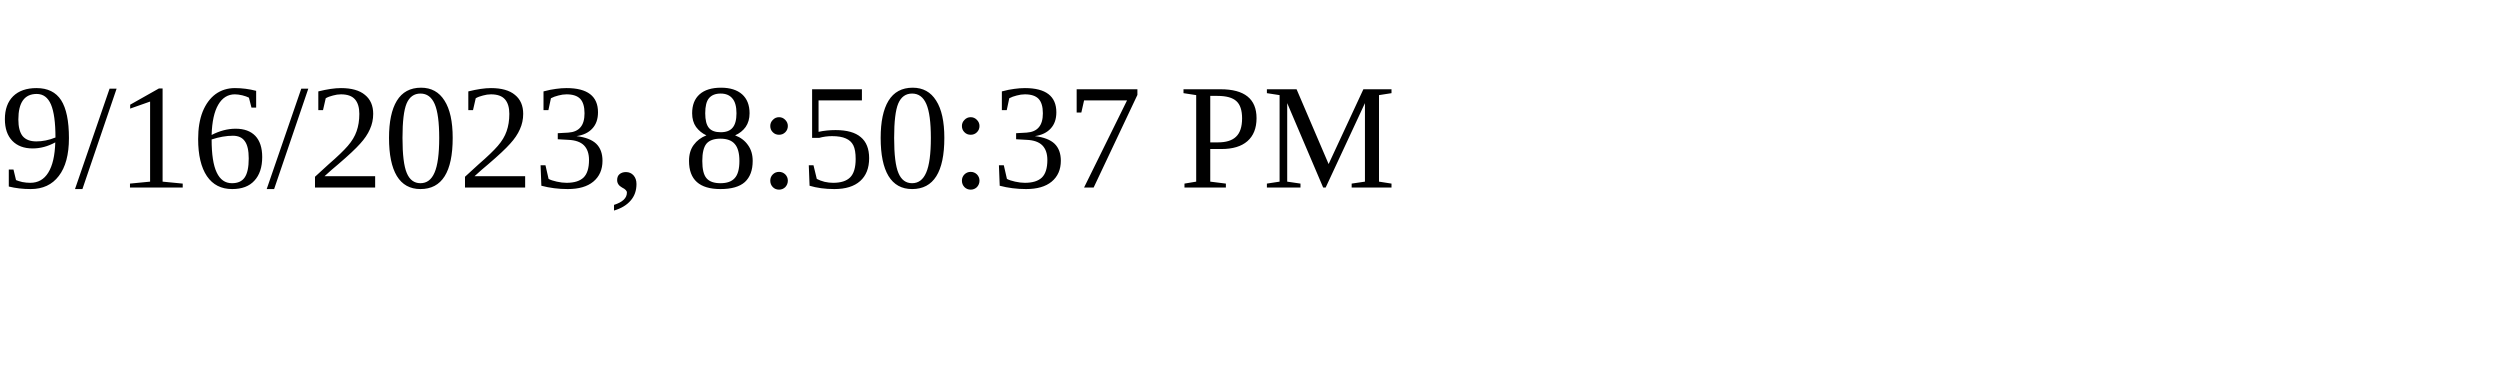
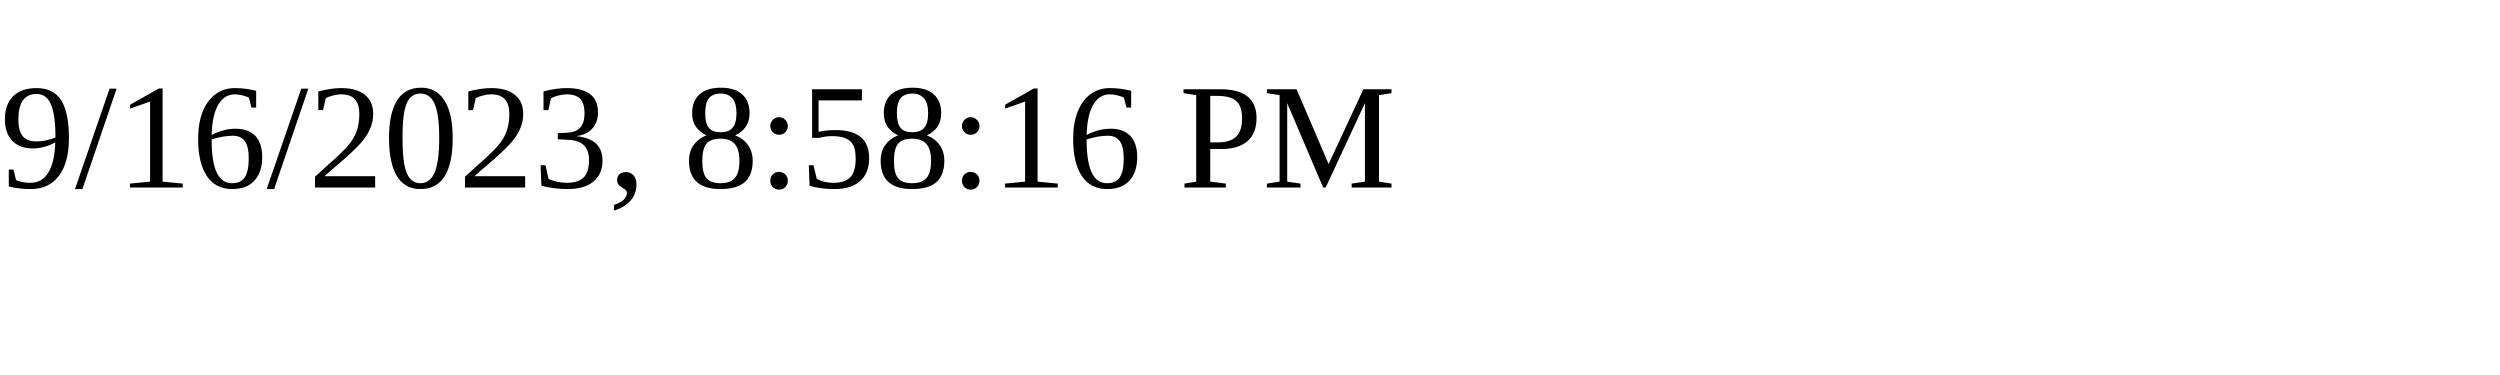
<svg xmlns="http://www.w3.org/2000/svg" height="30" width="200">
-   <text x="0" y="15">9/16/2023, 8:50:37 PM</text>
+   <text x="0" y="15">9/16/2023, 8:58:16 PM</text>
</svg>
